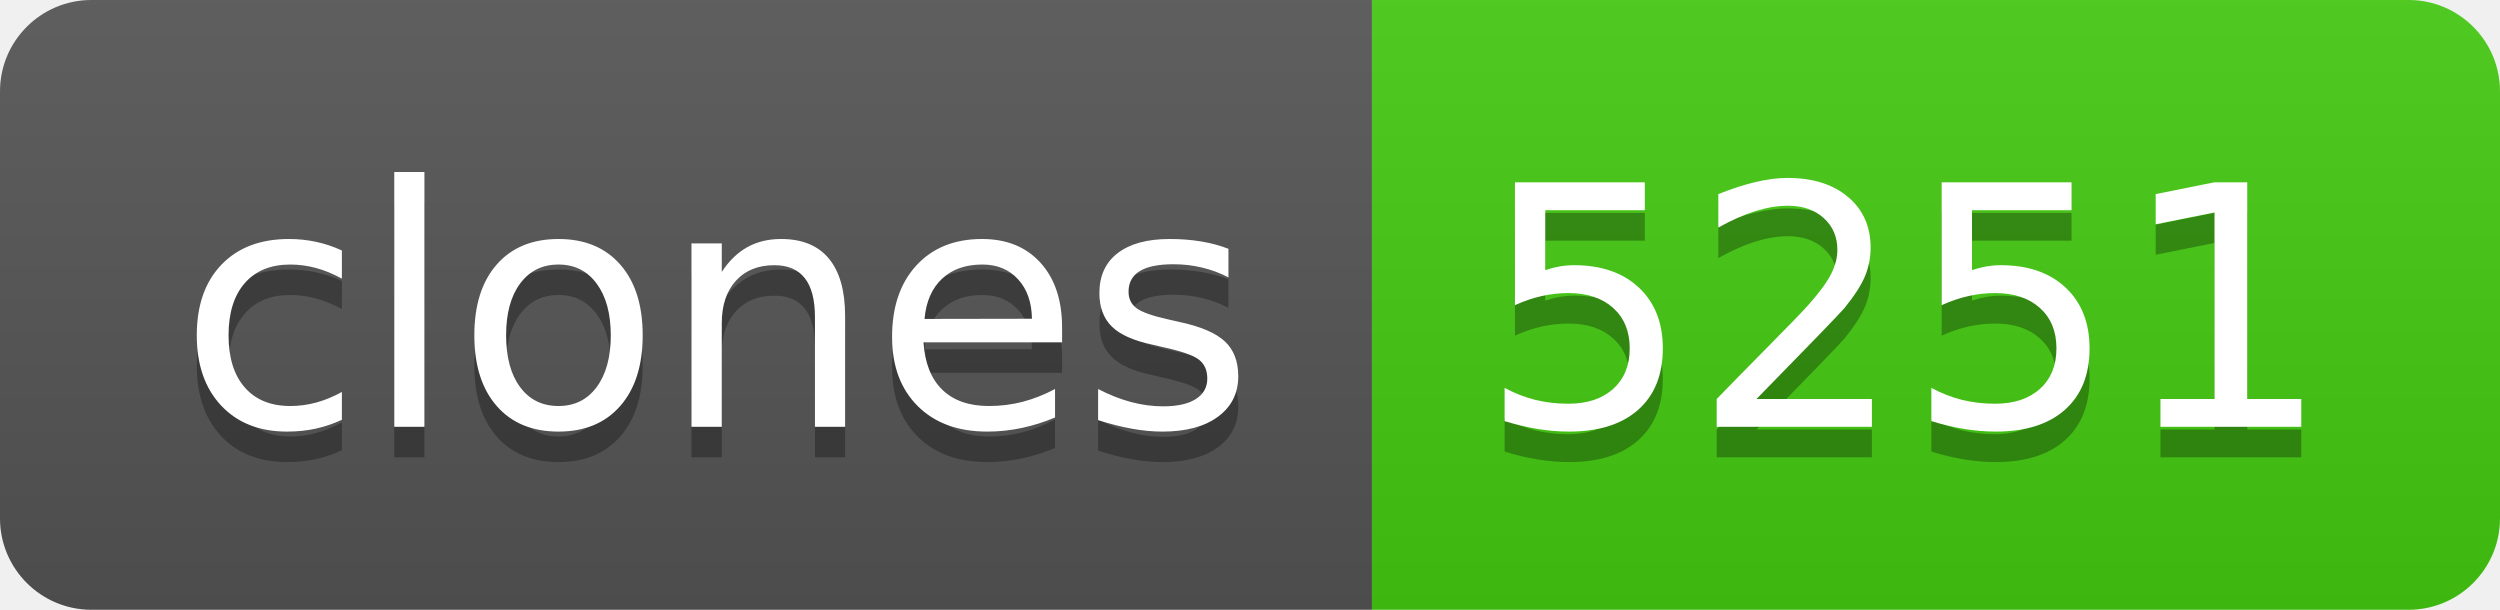
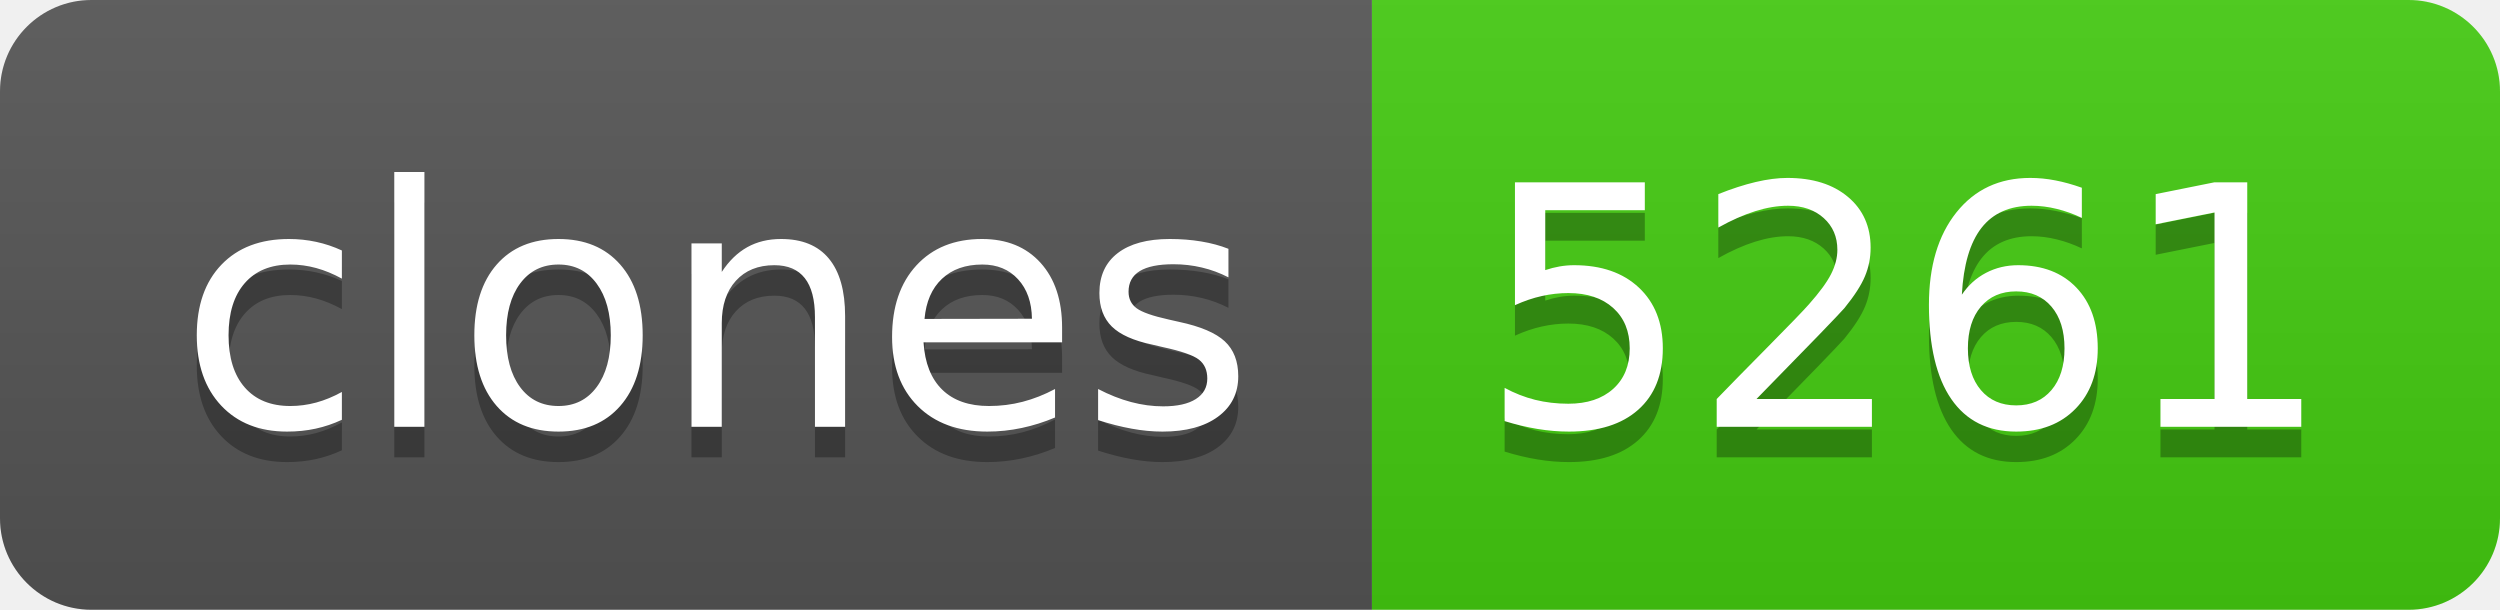
- <svg xmlns="http://www.w3.org/2000/svg" width="82" height="20" role="img" aria-label="clones: 5251">
+ <svg xmlns="http://www.w3.org/2000/svg" width="82" height="20" role="img" aria-label="clones: 5261">
  <linearGradient id="s" x2="0" y2="100%">
    <stop offset="0" stop-color="#bbb" stop-opacity=".1" />
    <stop offset="1" stop-opacity=".1" />
  </linearGradient>
  <clipPath id="r">
    <rect width="82" height="20" rx="3" fill="#fff" />
  </clipPath>
  <g clip-path="url(#r)">
    <rect width="45" height="20" fill="#555" />
    <rect x="45" width="37" height="20" fill="#4c1" />
    <rect width="82" height="20" fill="url(#s)" />
  </g>
  <g fill="#fff" text-anchor="middle" font-family="Verdana,Geneva,DejaVu Sans,sans-serif" text-rendering="geometricPrecision" font-size="110">
    <text aria-hidden="true" x="235" y="150" fill="#010101" fill-opacity=".3" transform="scale(.1)" textLength="350">clones</text>
    <text x="235" y="140" transform="scale(.1)" fill="#fff" textLength="350">clones</text>
-     <text aria-hidden="true" x="625" y="150" fill="#010101" fill-opacity=".3" transform="scale(.1)" textLength="270">5251</text>
-     <text x="625" y="140" transform="scale(.1)" fill="#fff" textLength="270">5251</text>
+     <text aria-hidden="true" x="625" y="150" fill="#010101" fill-opacity=".3" transform="scale(.1)" textLength="270">5261</text>
+     <text x="625" y="140" transform="scale(.1)" fill="#fff" textLength="270">5261</text>
  </g>
</svg>
